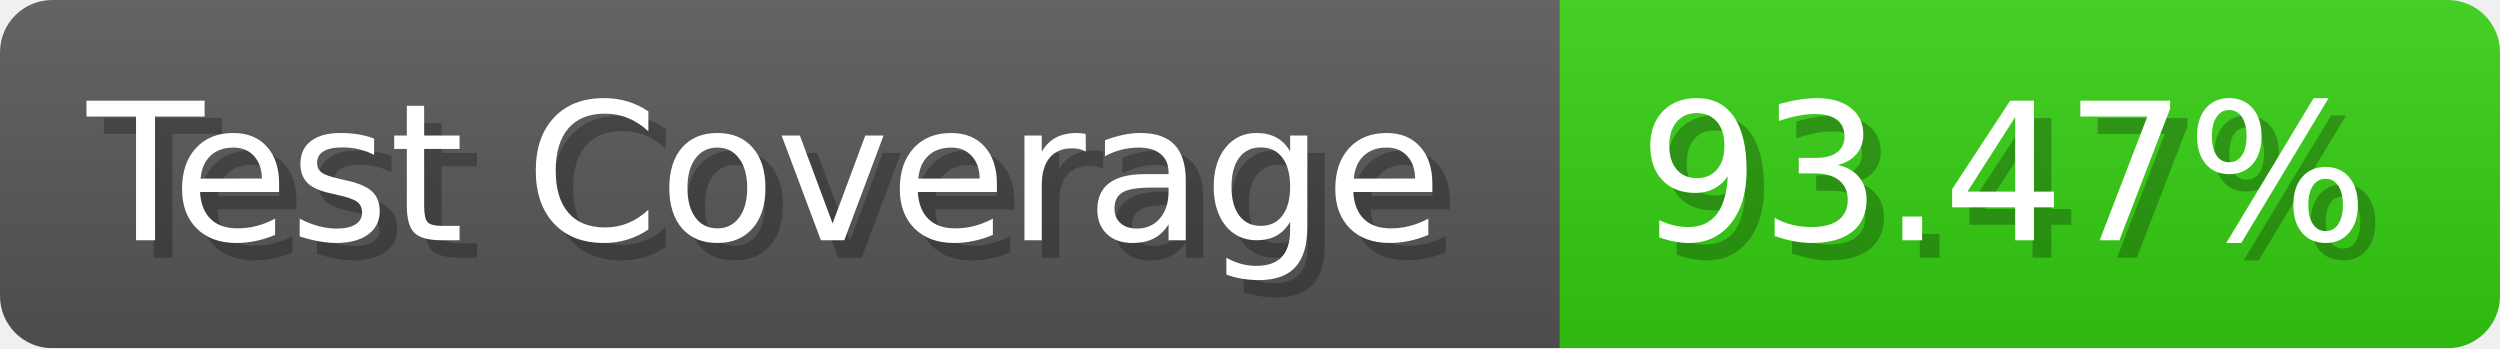
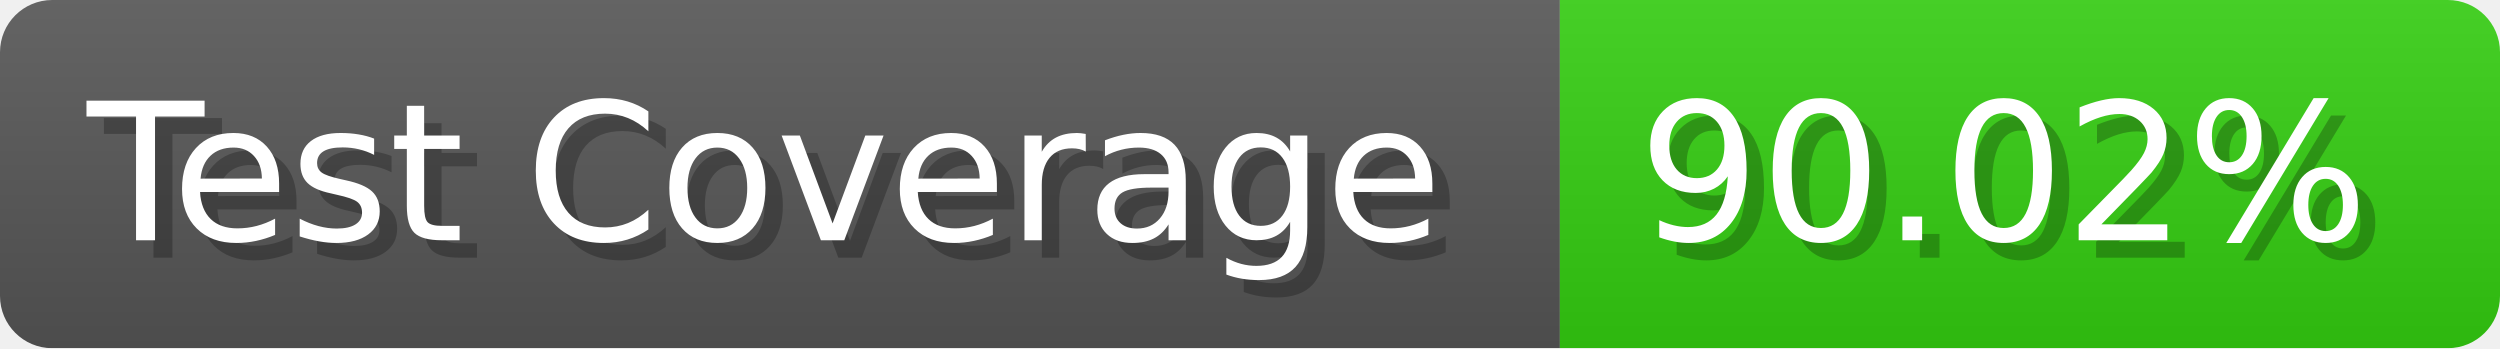
- <svg xmlns="http://www.w3.org/2000/svg" width="143.6" height="20" viewBox="0 0 1436 200" role="img" aria-label="Test Coverage: 93.47%">
+ <svg xmlns="http://www.w3.org/2000/svg" width="143.6" height="20" viewBox="0 0 1436 200" role="img" aria-label="Test Coverage: 90.02%">
  <linearGradient id="a" x2="0" y2="100%">
    <stop offset="0" stop-opacity=".1" stop-color="#EEE" />
    <stop offset="1" stop-opacity=".1" />
  </linearGradient>
  <mask id="m">
    <rect width="1436" height="200" rx="30" fill="#FFF" />
  </mask>
  <g mask="url(#m)">
    <rect width="896" height="200" fill="#555" />
    <rect width="540" height="200" fill="#3C1" x="896" />
    <rect width="1436" height="200" fill="url(#a)" />
  </g>
  <g aria-hidden="true" fill="#fff" text-anchor="start" font-family="Verdana,DejaVu Sans,sans-serif" font-size="110">
    <text x="60" y="148" textLength="796" fill="#000" opacity="0.25">Test Coverage</text>
    <text x="50" y="138" textLength="796">Test Coverage</text>
-     <text x="951" y="148" textLength="440" fill="#000" opacity="0.25">93.47%</text>
-     <text x="941" y="138" textLength="440">93.47%</text>
+     <text x="951" y="148" textLength="440" fill="#000" opacity="0.25">90.02%</text>
+     <text x="941" y="138" textLength="440">90.02%</text>
  </g>
</svg>
